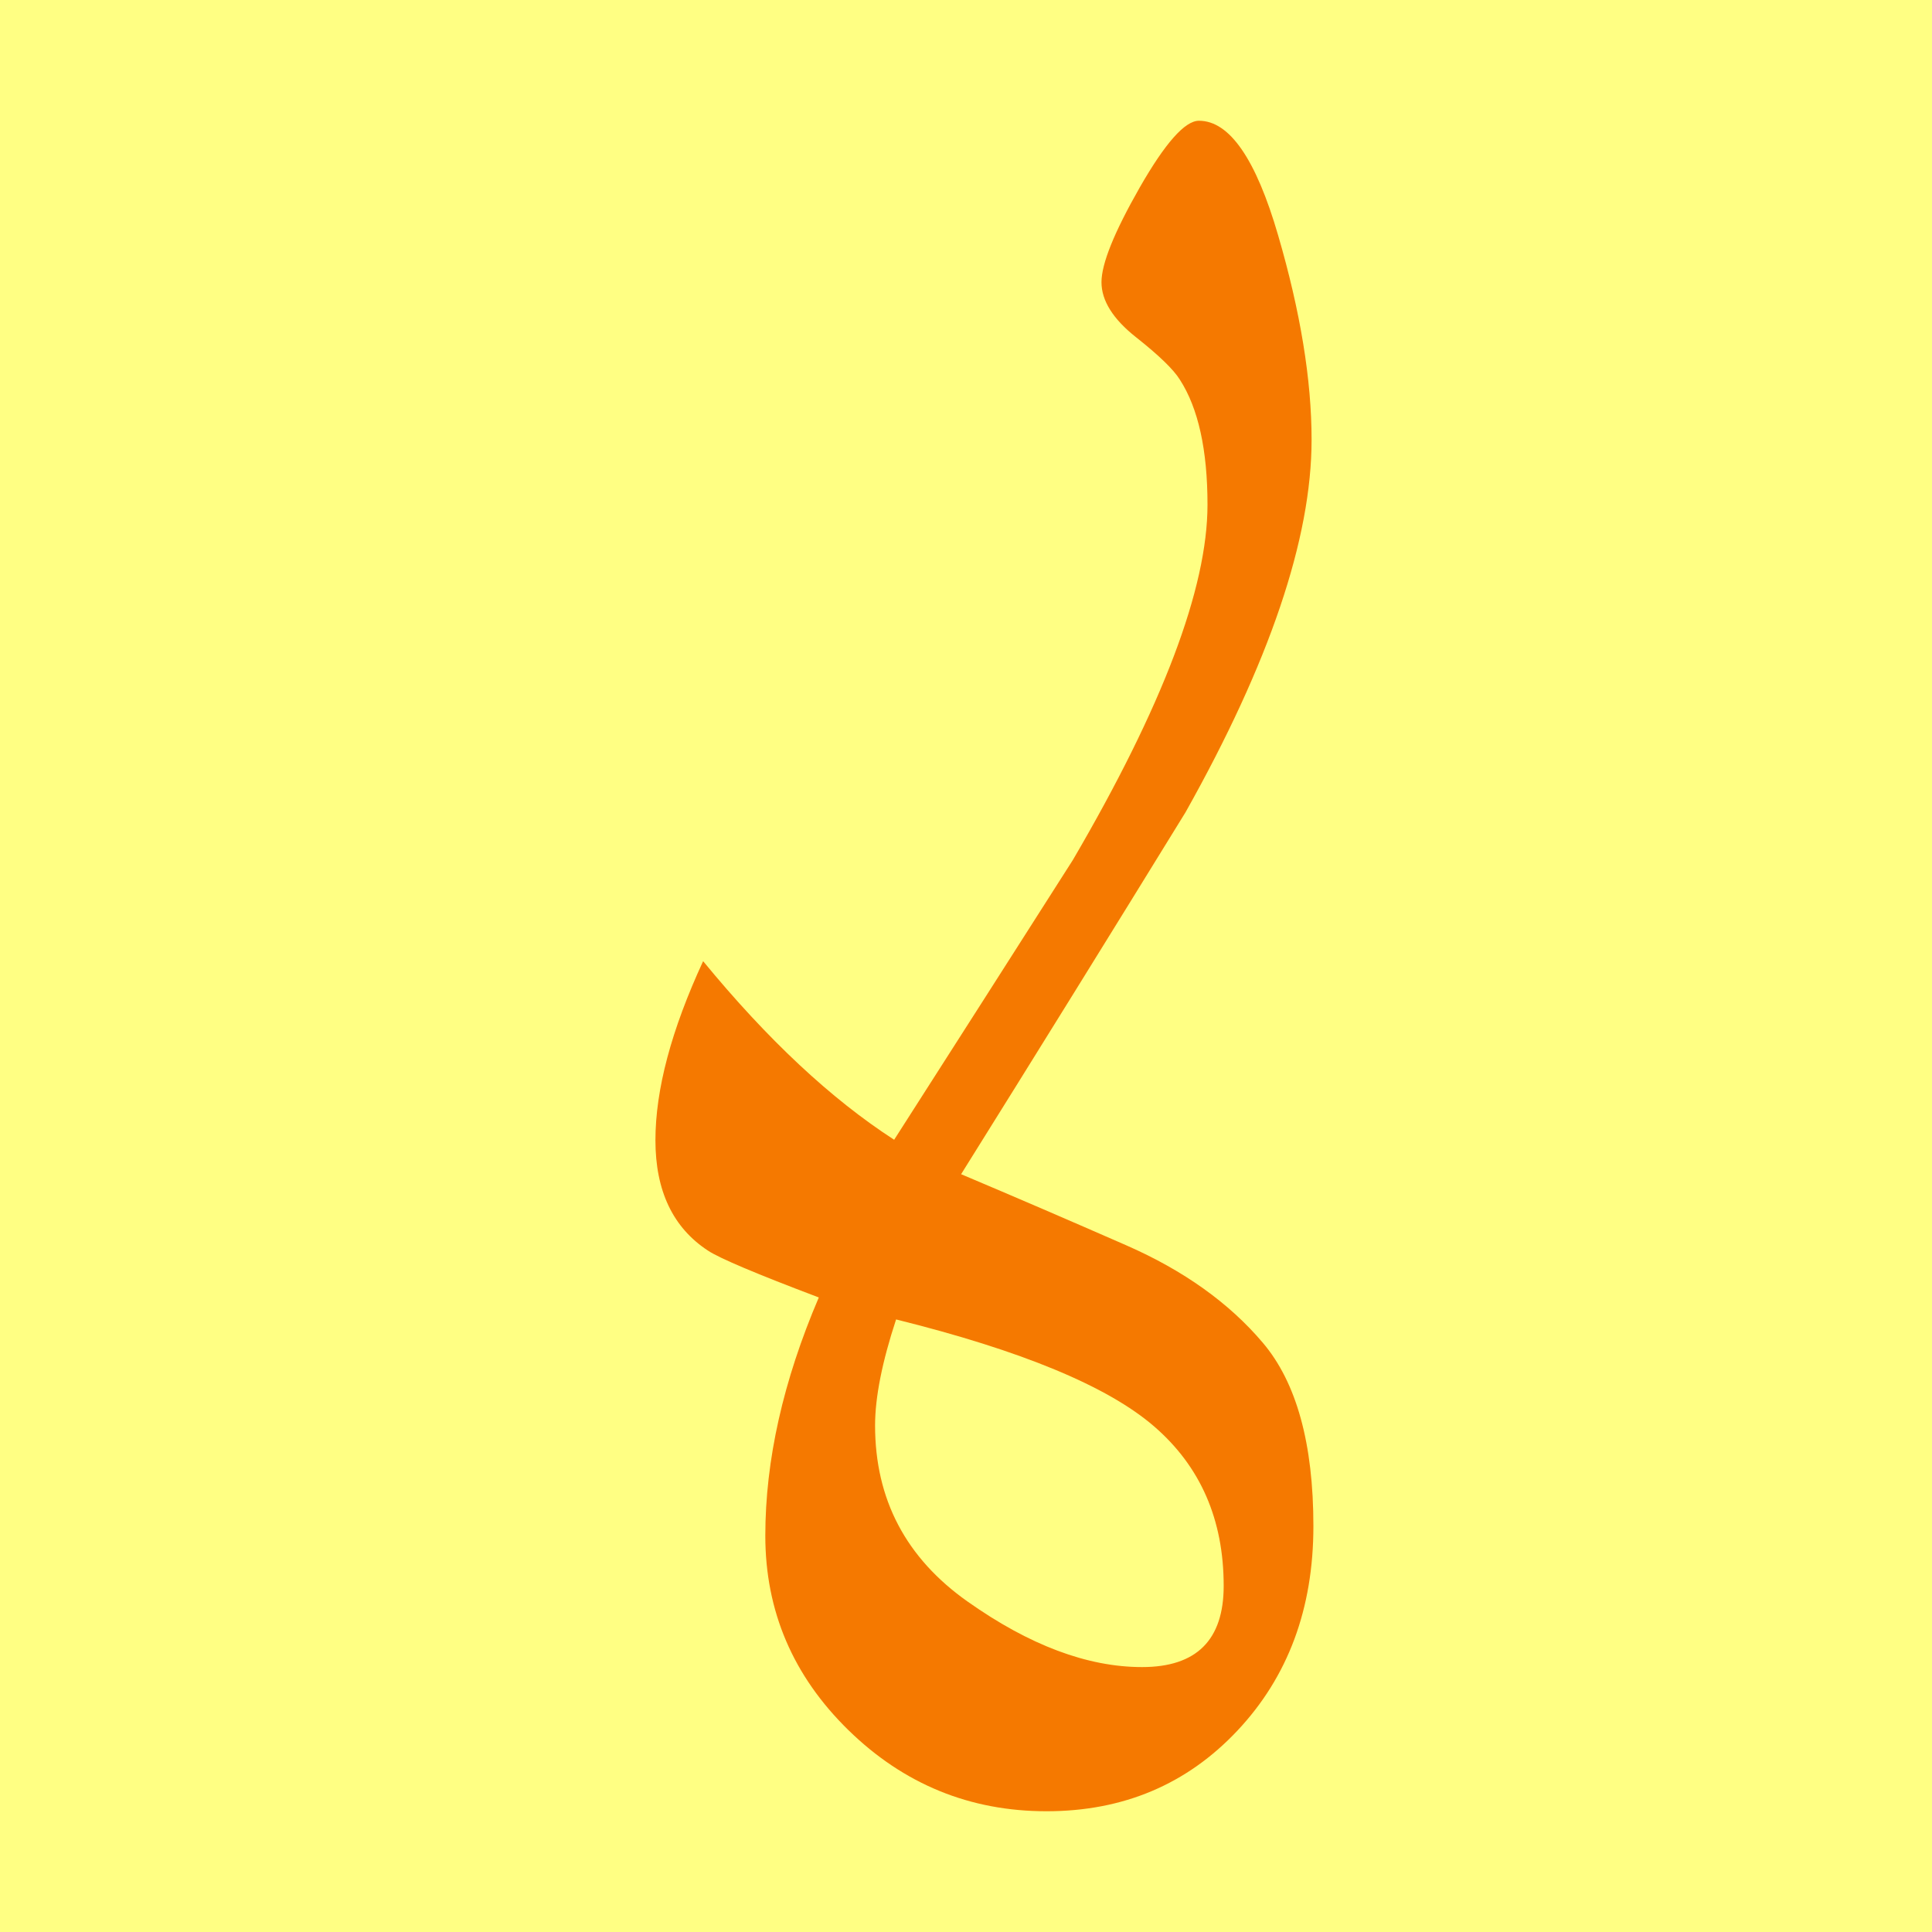
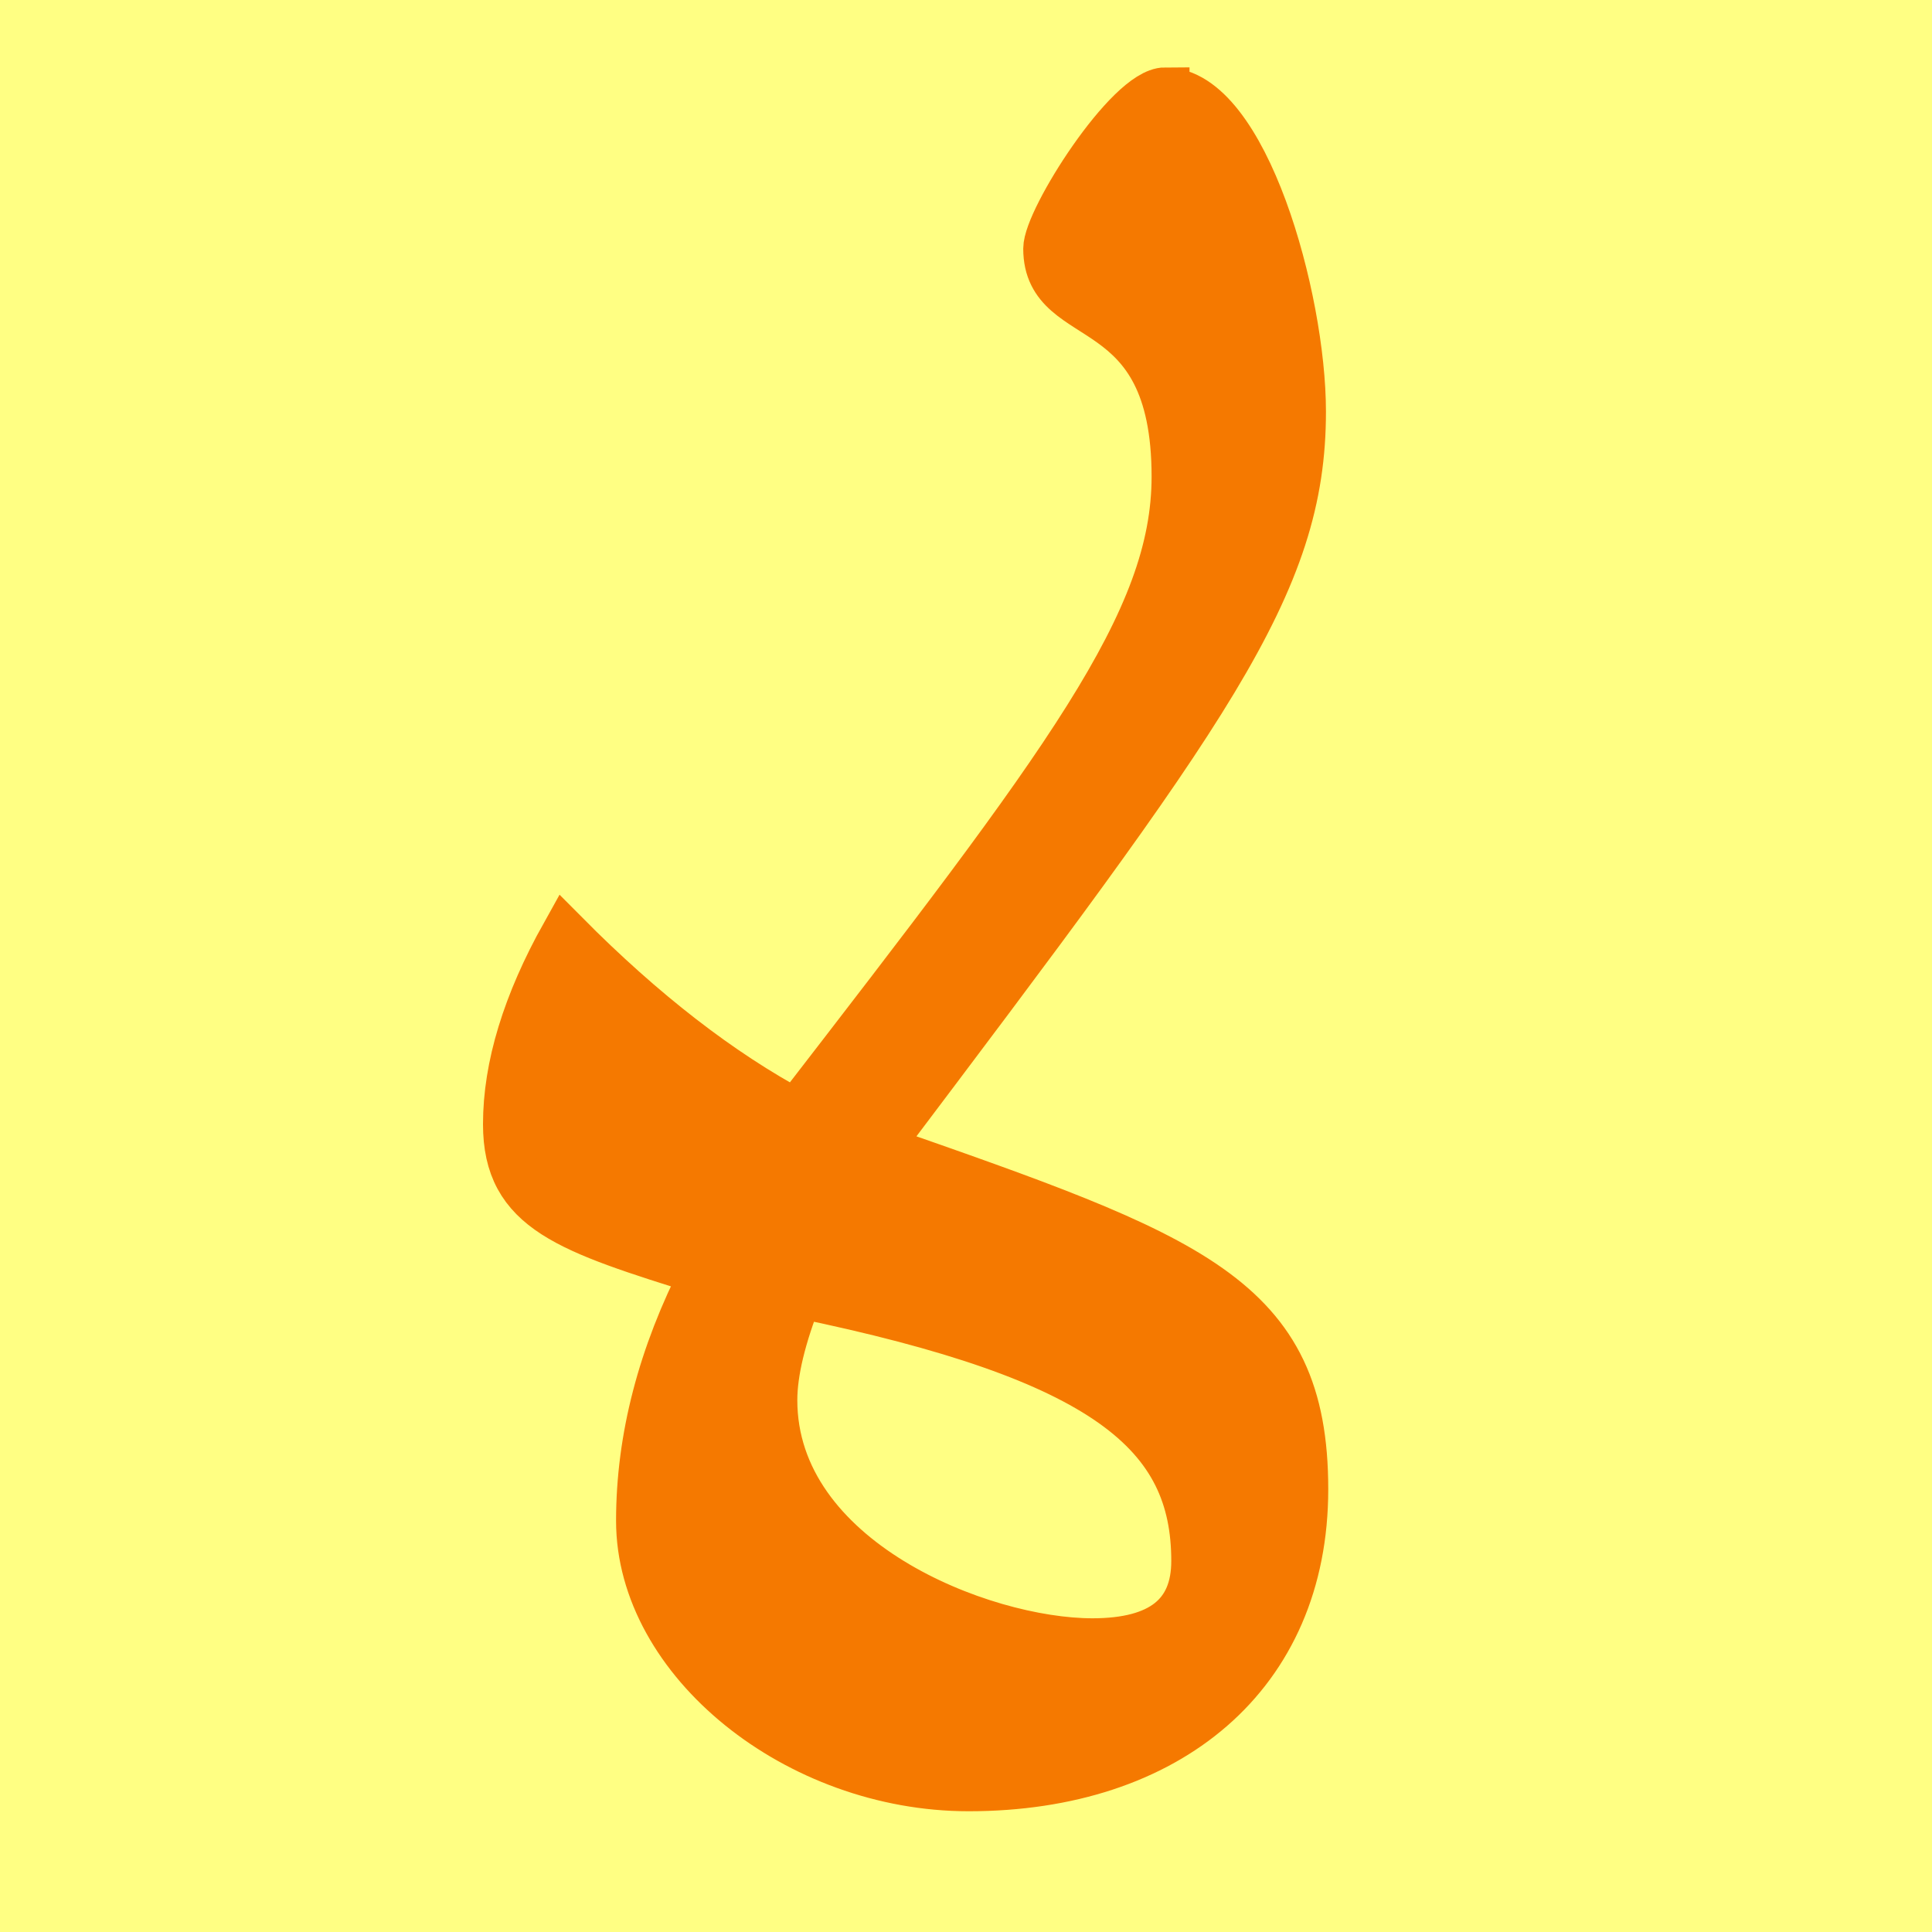
- <svg xmlns="http://www.w3.org/2000/svg" width="16" height="16" viewBox="0 0 16 16" version="1.1" id="svg5">
+ <svg xmlns="http://www.w3.org/2000/svg" width="16" height="16" viewBox="0 0 16 16" version="1.1" id="svg5" xml:space="preserve">
  <defs id="defs2" />
  <g id="layer1">
    <rect style="opacity:1;fill:#ffff83;stroke:none;stroke-width:4.438;stroke-linejoin:bevel;stop-color:#000000;fill-opacity:1" id="rect691" width="16" height="16" x="0" y="0" />
-     <path fill="currentColor" d="m 7.959,9.724 q 0.656,0.277 1.368,0.589 0.712,0.312 1.131,0.807 0.419,0.494 0.419,1.519 0,1.024 -0.629,1.693 Q 9.62,15 8.667,15 7.714,15 7.026,14.328 6.338,13.655 6.338,12.718 q 0,-0.937 0.443,-1.973 -0.775,-0.293 -0.918,-0.388 -0.435,-0.285 -0.435,-0.914 0,-0.629 0.395,-1.483 0.799,0.973 1.582,1.479 Q 8.149,8.277 8.885,7.122 10,5.216 10,4.18 10,3.499 9.771,3.144 9.692,3.017 9.407,2.792 9.122,2.566 9.122,2.337 q 0,-0.229 0.316,-0.783 Q 9.755,1 9.929,1 q 0.38,0 0.656,0.949 0.277,0.949 0.277,1.693 0,1.226 -1.044,3.085 -0.925,1.503 -1.859,2.998 z m 2.175,3.409 q 0,-0.823 -0.577,-1.321 Q 8.98,11.314 7.421,10.927 7.247,11.456 7.247,11.805 q 0,0.918 0.767,1.459 0.767,0.542 1.444,0.542 0.676,0 0.676,-0.672 z" id="path791" style="fill:#f57900;stroke-width:0.008" />
+     <path d="m 9.651,0.759 c 0.653,0 1.13,1.708 1.13,2.65 0,1.437 -0.771,2.46 -3.516,6.1 C 9.871,10.419 10.8,10.743 10.8,12.333 10.8,13.872 9.672,14.8 8.022,14.8 c -1.42,0 -2.72,-1.047 -2.72,-2.205 0,-0.682 0.179,-1.37 0.536,-2.063 -1.135,-0.355 -1.638,-0.512 -1.638,-1.222 0,-0.476 0.16,-1 0.479,-1.571 0.645,0.65 1.284,1.145 1.916,1.483 2.241,-2.903 3.142,-4.069 3.142,-5.275 0,-1.558 -1.063,-1.201 -1.063,-1.888 0,-0.24 0.675,-1.301 0.977,-1.301 z M 6.403,11.595 c 0,1.329 1.721,2.007 2.644,2.007 0.568,0 0.853,-0.225 0.853,-0.674 0,-1.057 -0.73,-1.687 -3.286,-2.213 -0.14,0.354 -0.211,0.648 -0.211,0.881 z" style="fill:#f57900;stroke:#f57900;stroke-width:0.4;stroke-dasharray:none" id="path13694" />
  </g>
</svg>
